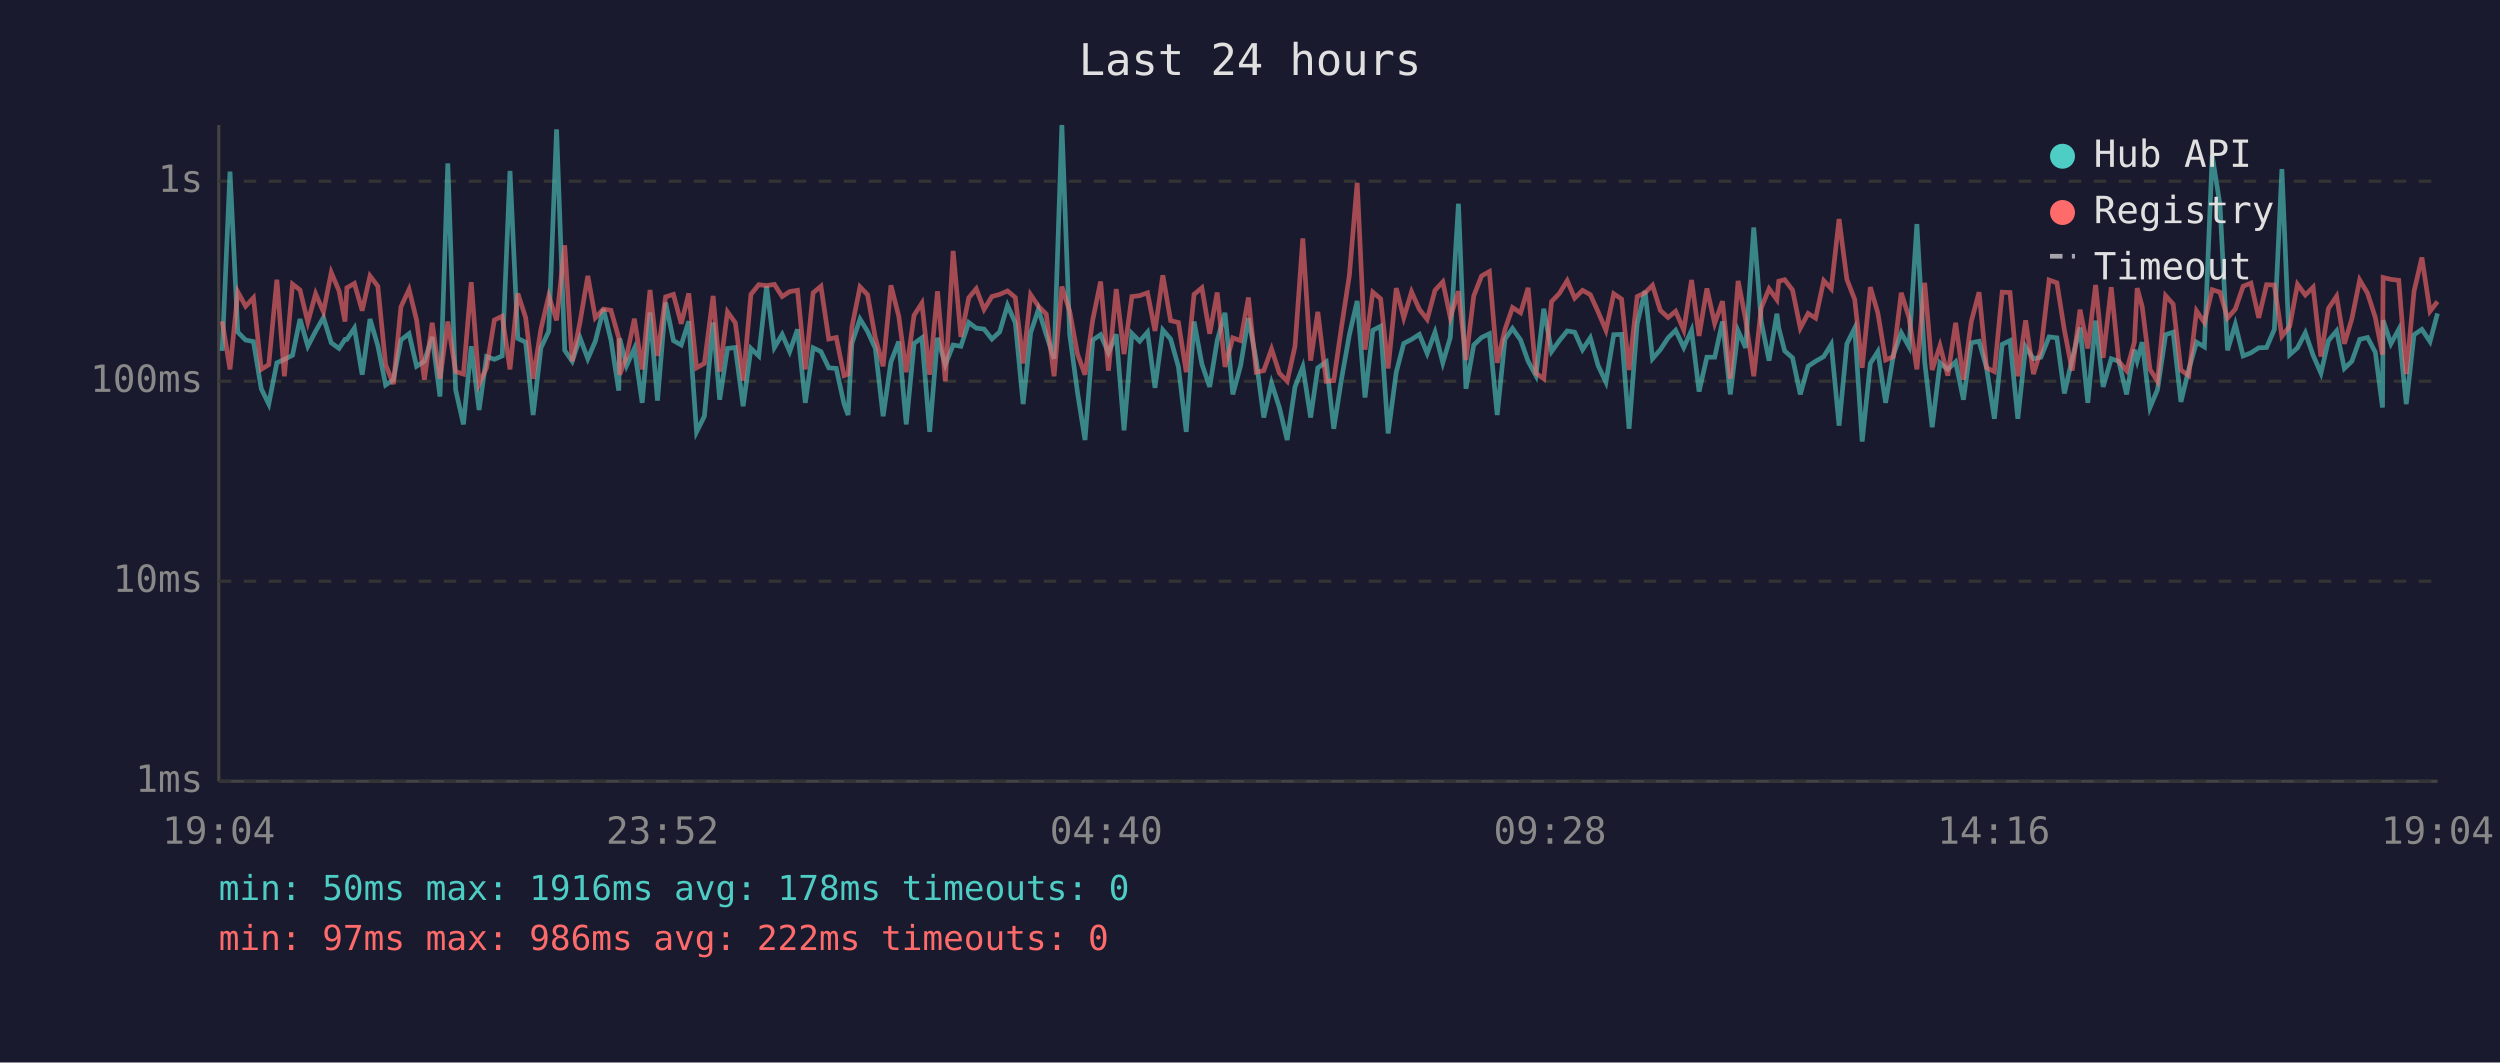
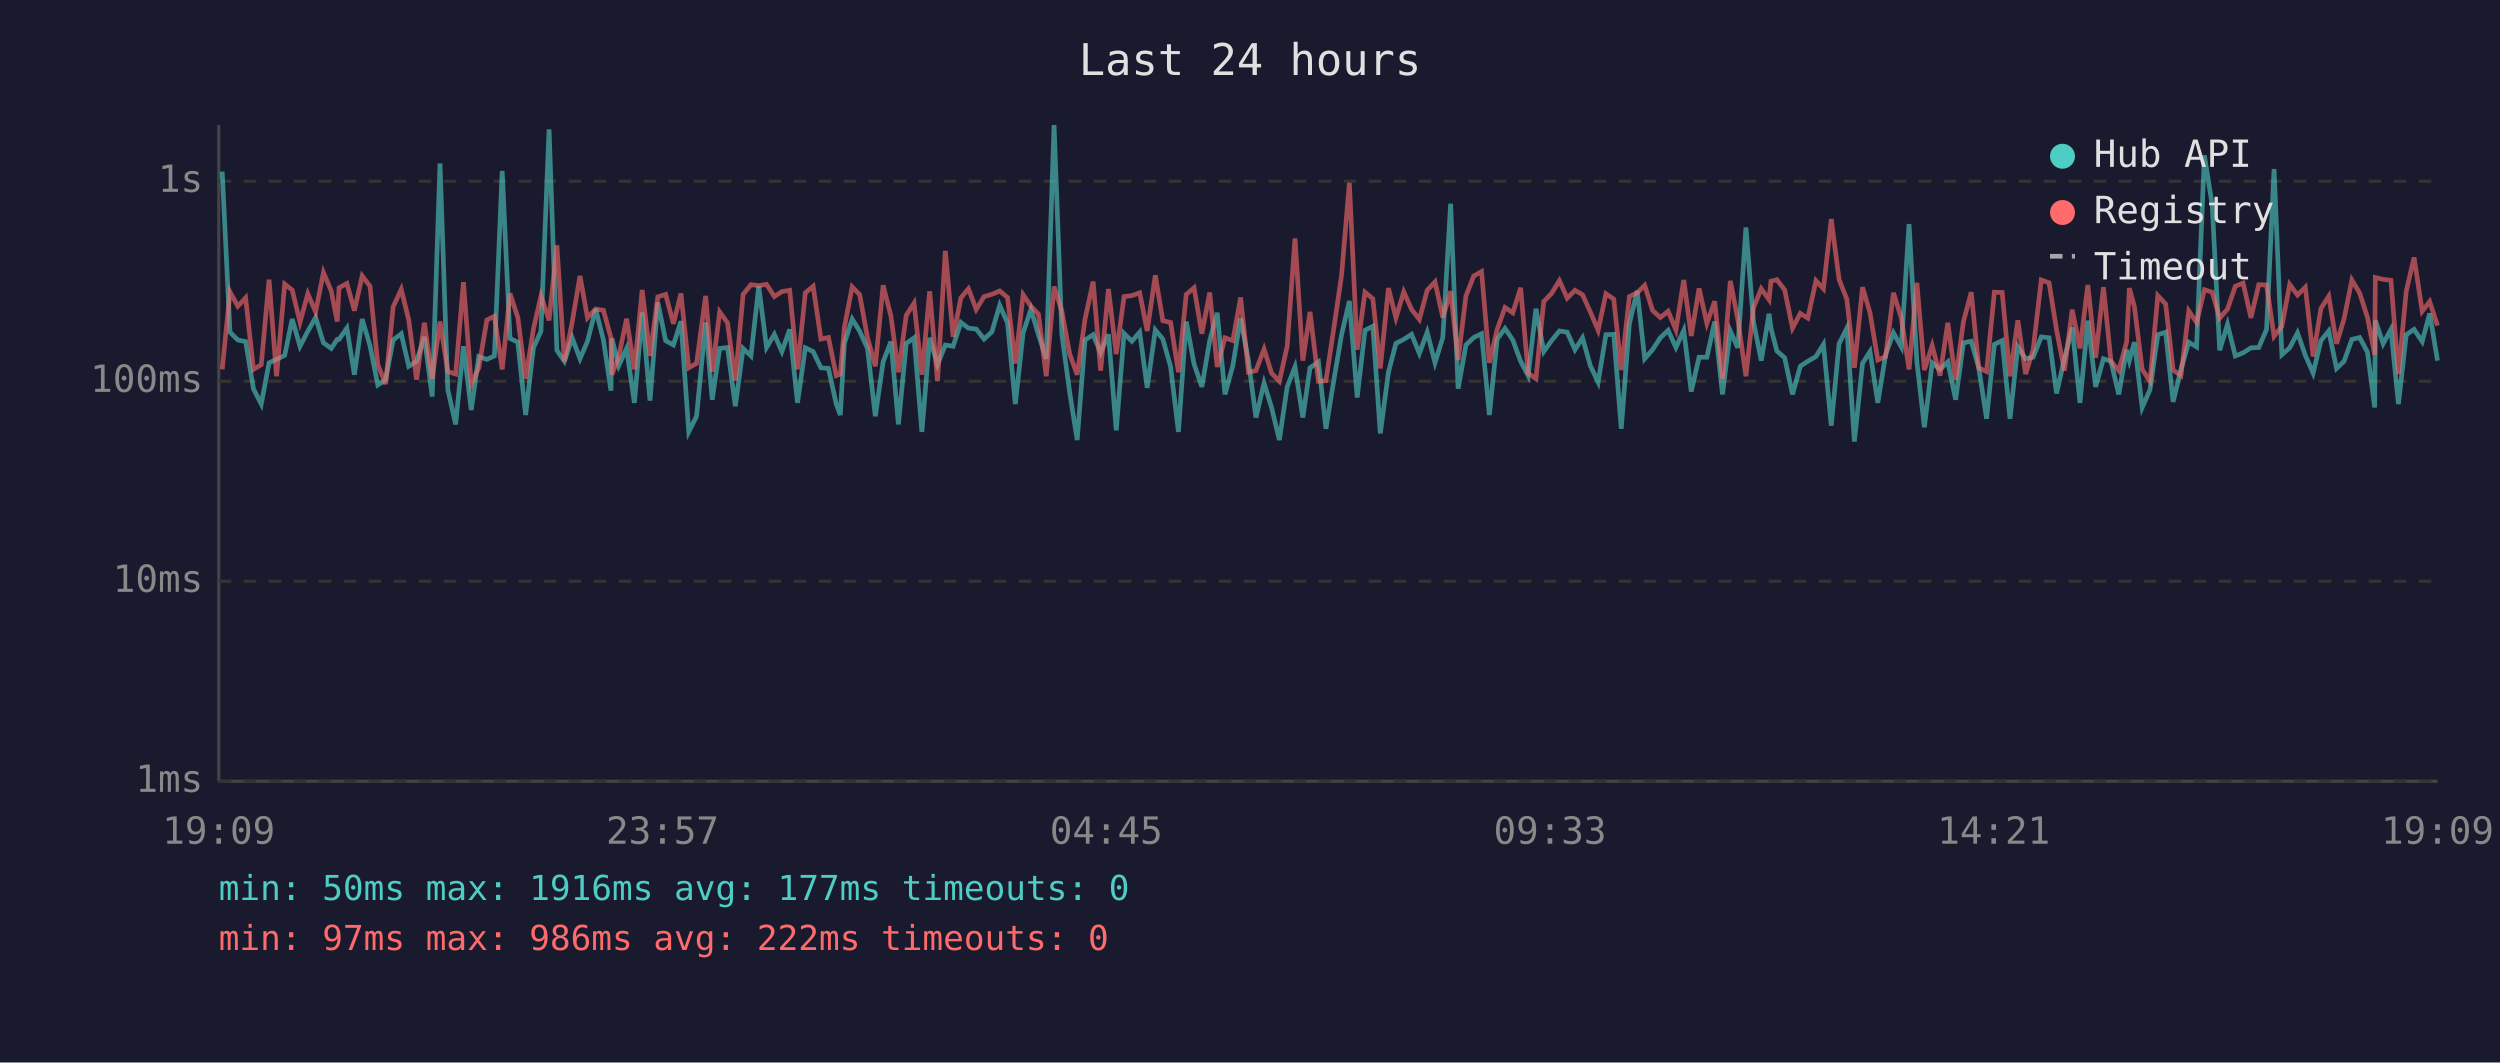
<svg xmlns="http://www.w3.org/2000/svg" viewBox="0 0 800 340" font-family="monospace" font-size="12">
  <rect width="800" height="340" fill="#1a1a2e" />
  <text x="400" y="24" fill="#e0e0e0" font-size="14" text-anchor="middle">Last 24 hours</text>
  <line x1="70" y1="40" x2="70" y2="250" stroke="#444" stroke-width="1" />
  <line x1="70" y1="250" x2="780" y2="250" stroke="#444" stroke-width="1" />
  <line x1="70" y1="250" x2="780" y2="250" stroke="#333" stroke-width="1" stroke-dasharray="4" />
  <text x="65" y="250" fill="#888" text-anchor="end" dominant-baseline="middle">1ms</text>
  <line x1="70" y1="186" x2="780" y2="186" stroke="#333" stroke-width="1" stroke-dasharray="4" />
  <text x="65" y="186" fill="#888" text-anchor="end" dominant-baseline="middle">10ms</text>
  <line x1="70" y1="122" x2="780" y2="122" stroke="#333" stroke-width="1" stroke-dasharray="4" />
  <text x="65" y="122" fill="#888" text-anchor="end" dominant-baseline="middle">100ms</text>
  <line x1="70" y1="58" x2="780" y2="58" stroke="#333" stroke-width="1" stroke-dasharray="4" />
  <text x="65" y="58" fill="#888" text-anchor="end" dominant-baseline="middle">1s</text>
-   <text x="70" y="270" fill="#888" text-anchor="middle">19:04</text>
-   <text x="212" y="270" fill="#888" text-anchor="middle">23:52</text>
-   <text x="354" y="270" fill="#888" text-anchor="middle">04:40</text>
-   <text x="496" y="270" fill="#888" text-anchor="middle">09:28</text>
-   <text x="638" y="270" fill="#888" text-anchor="middle">14:16</text>
-   <text x="780" y="270" fill="#888" text-anchor="middle">19:04</text>
-   <polyline points="71.1,112.3 73.6,54.9 76.1,106.3 78.6,108.8 81.1,109.3 83.6,124.4 86.0,129.3 88.6,116.1 91.0,115.0 93.6,113.7 96.0,102.1 98.5,110.8 101.0,106.0 103.5,101.6 106.0,109.7 108.5,111.5 110.4,108.6 111.0,108.6 113.4,105.0 115.9,119.9 118.4,102.1 120.9,110.6 123.4,123.2 125.9,121.5 128.3,108.8 130.9,106.8 133.3,117.2 135.8,115.6 138.3,107.8 140.8,126.9 143.3,52.3 145.8,124.7 148.3,135.8 150.8,110.8 153.3,131.2 155.7,114.1 158.2,115.0 160.7,113.9 163.2,54.7 165.7,108.3 168.2,109.5 170.6,132.8 173.1,111.3 175.6,106.0 178.1,41.4 180.7,112.1 183.1,115.6 185.6,108.1 188.1,114.8 190.5,109.2 193.1,98.9 195.5,108.8 198.0,125.0 198.3,108.3 200.5,117.0 203.0,111.5 205.5,128.9 208.0,100.0 210.4,128.2 213.0,96.8 215.5,109.0 218.0,110.4 220.4,102.8 222.9,138.2 225.4,133.2 228.2,103.2 230.3,127.9 232.8,111.5 235.3,111.2 237.8,130.0 240.3,111.5 242.8,113.9 245.3,91.6 247.8,111.2 250.3,107.0 252.7,112.5 255.2,105.4 257.7,128.9 260.2,111.3 262.7,112.5 265.2,117.7 267.6,117.9 270.1,129.3 271.4,132.8 272.6,109.9 275.2,102.1 277.6,106.0 280.1,111.5 282.6,133.2 285.1,115.8 287.6,109.3 290.0,135.8 292.5,109.9 295.0,108.1 297.5,138.2 300.0,108.1 302.5,116.7 305.0,110.4 307.5,110.8 310.0,103.2 312.4,105.0 314.9,105.3 317.4,108.5 319.9,106.2 322.4,97.7 324.9,103.3 327.4,129.3 329.8,106.5 332.3,99.0 334.8,107.1 337.3,114.8 339.8,40.0 342.3,107.0 344.8,125.6 347.2,140.8 349.7,108.8 352.2,107.1 354.7,112.9 357.2,107.0 359.7,137.7 362.2,106.7 364.7,109.2 367.2,106.3 369.6,124.1 372.1,105.6 374.6,108.5 377.1,117.4 379.6,138.2 382.1,102.9 384.6,116.5 387.1,123.8 389.5,109.0 392.0,100.1 394.5,126.2 397.0,117.0 399.5,101.8 402.0,115.4 404.4,133.6 406.9,122.6 409.4,130.4 411.9,140.8 414.4,123.8 416.9,117.4 419.4,133.6 421.7,117.7 424.4,115.8 426.8,137.2 429.3,121.2 431.8,107.1 434.3,96.3 436.8,127.2 439.3,105.7 441.8,104.4 444.2,138.7 446.8,119.1 449.2,109.9 451.7,108.6 454.2,107.0 456.7,113.1 459.2,106.3 461.7,116.1 464.1,108.0 466.7,65.2 469.1,124.4 471.6,110.4 474.1,108.0 476.6,106.8 479.1,132.8 481.6,108.5 484.0,105.1 486.6,108.8 489.0,115.6 491.5,120.2 494.0,98.8 496.5,112.5 499.0,109.0 501.5,105.9 503.9,106.3 506.4,111.9 508.9,108.1 511.4,117.0 513.9,122.3 516.4,107.1 518.9,107.0 521.3,137.2 523.9,103.6 526.4,93.1 528.8,114.8 531.3,111.9 533.8,108.1 536.2,105.7 538.8,111.2 541.3,105.7 543.7,125.3 546.2,114.3 548.7,114.3 551.2,102.9 553.7,126.2 556.2,105.9 558.6,111.3 561.2,72.8 563.6,102.9 566.1,115.4 568.6,100.4 569.2,105.0 571.1,112.3 573.6,114.5 576.1,126.2 578.6,117.2 581.0,115.6 583.6,114.1 586.0,110.2 588.5,136.2 591.0,110.0 593.5,105.0 595.9,141.3 598.5,116.3 600.9,112.5 603.4,128.9 605.9,113.5 608.4,106.5 610.9,111.0 613.4,71.7 615.9,115.8 618.3,136.7 620.8,116.1 623.3,118.2 625.8,115.8 628.3,127.9 630.8,109.7 633.3,109.2 635.7,117.7 638.2,134.0 640.7,110.2 643.2,109.0 645.7,134.0 648.2,111.0 650.7,114.8 653.1,114.3 655.7,107.8 658.2,108.1 660.6,125.9 663.1,114.8 665.6,104.8 668.1,128.9 670.6,102.6 673.0,123.8 675.6,114.8 678.0,115.6 680.5,126.2 683.0,111.9 683.9,115.4 685.5,109.5 688.0,130.4 690.4,124.7 693.0,107.1 695.4,106.3 697.9,128.6 700.4,118.2 702.9,109.5 705.4,111.0 707.9,49.7 710.4,65.6 712.8,112.1 715.3,103.8 717.8,113.9 720.3,112.9 722.8,111.3 725.3,111.2 727.8,105.4 730.2,54.1 732.7,113.5 735.2,111.3 737.7,106.5 740.2,113.7 742.7,119.4 745.1,109.0 747.7,105.9 750.2,117.9 752.6,115.6 755.1,108.6 757.6,108.0 760.1,112.7 762.4,130.4 762.6,102.5 765.1,110.0 767.6,105.4 770.0,129.3 772.5,107.1 775.0,105.4 777.6,109.3 780.0,100.3" fill="none" stroke="#4ecdc4" stroke-width="1.5" opacity="0.6" />
-   <polyline points="71.1,102.8 73.6,118.2 76.1,93.4 78.6,98.0 81.1,95.3 83.6,118.2 86.0,116.7 88.6,89.5 91.0,120.4 93.6,90.9 96.0,92.8 98.5,103.1 101.0,94.0 103.5,99.8 106.0,87.2 108.5,93.1 110.4,102.9 111.0,92.1 113.4,90.7 115.9,99.4 118.4,88.3 120.9,91.6 123.4,116.7 125.9,122.9 128.3,98.2 130.9,92.6 133.3,102.4 135.8,121.5 138.3,103.3 140.8,121.2 143.3,102.9 145.8,118.9 148.3,119.7 150.8,90.3 153.3,122.9 155.7,117.7 158.2,102.4 160.7,101.2 163.2,118.2 165.7,93.9 168.2,101.6 170.6,121.2 173.1,105.3 175.6,94.7 178.1,102.5 180.7,78.5 183.1,115.6 185.6,103.1 188.1,88.3 190.5,101.7 193.1,98.9 195.5,99.3 198.0,108.1 198.3,119.9 200.5,114.1 203.0,102.0 205.5,118.2 208.0,92.8 210.4,113.9 213.0,95.0 215.5,94.2 218.0,103.6 220.4,93.9 222.9,117.7 225.4,116.3 228.2,94.7 230.3,118.9 232.8,99.8 235.3,103.3 237.8,121.8 240.3,94.2 242.8,91.1 245.3,91.4 247.8,91.0 250.3,94.9 252.7,93.3 255.2,92.9 257.7,118.2 260.2,93.7 262.7,91.6 265.2,108.5 267.6,108.0 270.1,120.2 271.4,119.7 272.6,104.7 275.2,91.8 277.6,94.3 280.1,108.1 282.6,117.2 285.1,91.3 287.6,101.2 290.0,119.1 292.5,100.9 295.0,97.0 297.5,119.9 300.0,93.2 302.5,122.0 305.0,80.3 307.5,107.8 310.0,95.3 312.4,92.4 314.9,99.0 317.4,94.9 319.9,94.2 322.4,93.1 324.9,95.2 327.4,116.3 329.8,94.3 332.3,98.0 334.8,100.5 337.3,120.4 339.8,91.7 342.3,99.6 344.8,113.3 347.2,119.9 349.7,102.2 352.2,90.1 354.7,118.6 357.2,92.5 359.7,113.3 362.2,94.9 364.7,94.6 367.2,93.7 369.6,105.9 372.1,88.1 374.6,102.6 377.1,103.2 379.6,119.1 382.1,94.2 384.6,92.1 387.1,106.8 389.5,93.6 392.0,117.4 394.5,108.1 397.0,109.0 399.5,95.2 402.0,119.1 404.4,118.6 406.9,111.7 409.4,119.4 411.9,122.0 414.4,110.8 416.9,76.3 419.4,115.4 421.7,99.8 424.4,122.0 426.8,121.8 429.3,104.5 431.8,88.1 434.3,58.5 436.8,111.9 439.3,93.5 441.8,95.6 444.2,117.9 446.8,92.2 449.2,101.7 451.7,93.4 454.2,99.0 456.7,102.2 459.2,92.9 461.7,90.2 464.1,101.6 466.7,93.2 469.1,115.2 471.6,94.7 474.1,88.3 476.6,86.9 479.1,116.1 481.6,105.4 484.0,98.4 486.6,100.1 489.0,92.1 491.5,119.4 494.0,121.2 496.5,96.5 499.0,93.9 501.5,89.8 503.9,95.4 506.4,92.9 508.9,94.3 511.4,99.8 513.9,105.7 516.4,94.0 518.9,95.7 521.3,118.4 523.9,94.9 526.4,93.7 528.8,91.3 531.3,99.3 533.8,101.6 536.2,99.6 538.8,105.6 541.3,89.6 543.7,107.5 546.2,92.3 548.7,103.5 551.2,96.4 553.7,121.2 556.2,89.9 558.6,102.2 561.2,120.4 563.6,98.5 566.1,92.4 568.6,95.9 569.2,90.0 571.1,89.5 573.6,92.8 576.1,105.0 578.6,100.3 581.0,101.8 583.6,89.8 586.0,92.4 588.5,70.1 591.0,89.4 593.5,95.8 595.9,117.7 598.5,91.9 600.9,100.1 603.4,115.2 605.9,114.1 608.4,93.7 610.9,101.7 613.4,118.2 615.9,90.5 618.3,118.4 620.8,110.6 623.3,120.2 625.8,103.3 628.3,121.5 630.8,102.9 633.3,93.5 635.7,117.7 638.2,118.9 640.7,93.5 643.2,93.6 645.7,120.4 648.2,102.5 650.7,119.7 653.1,111.9 655.7,89.6 658.2,90.5 660.6,105.6 663.1,118.6 665.6,99.1 668.1,111.5 670.6,91.2 673.0,114.5 675.6,91.9 678.0,115.6 680.5,118.6 683.0,109.5 683.9,92.2 685.5,98.1 688.0,118.2 690.4,122.0 693.0,94.6 695.4,97.3 697.9,118.4 700.4,120.2 702.9,99.5 705.4,103.2 707.9,92.7 710.4,93.5 712.8,101.8 715.3,98.9 717.8,91.6 720.3,90.6 722.8,101.7 725.3,91.1 727.8,91.2 730.2,107.6 732.7,104.4 735.2,91.0 737.7,94.4 740.2,91.9 742.7,114.1 745.1,98.7 747.7,94.8 750.2,110.0 752.6,102.0 755.1,89.6 757.6,93.8 760.1,101.6 762.4,113.5 762.6,88.8 765.1,89.4 767.6,89.7 770.0,119.7 772.5,93.2 775.0,82.4 777.6,99.6 780.0,96.5" fill="none" stroke="#ff6b6b" stroke-width="1.5" opacity="0.6" />
+   <text x="70" y="270" fill="#888" text-anchor="middle">19:09</text>
+   <text x="212" y="270" fill="#888" text-anchor="middle">23:57</text>
+   <text x="354" y="270" fill="#888" text-anchor="middle">04:45</text>
+   <text x="496" y="270" fill="#888" text-anchor="middle">09:33</text>
+   <text x="638" y="270" fill="#888" text-anchor="middle">14:21</text>
+   <text x="780" y="270" fill="#888" text-anchor="middle">19:09</text>
+   <polyline points="71.1,54.9 73.6,106.3 76.1,108.8 78.6,109.3 81.1,124.4 83.6,129.3 86.1,116.1 88.5,115.0 91.1,113.7 93.5,102.1 96.0,110.8 98.5,106.0 101.0,101.6 103.5,109.7 106.0,111.5 107.9,108.6 108.5,108.6 111.0,105.0 113.4,119.9 115.9,102.1 118.4,110.6 120.9,123.2 123.4,121.5 125.8,108.8 128.4,106.8 130.8,117.2 133.3,115.6 135.8,107.8 138.3,126.9 140.8,52.3 143.3,124.7 145.8,135.8 148.3,110.8 150.8,131.2 153.2,114.1 155.8,115.0 158.2,113.9 160.7,54.7 163.2,108.3 165.7,109.5 168.2,132.8 170.7,111.3 173.1,106.0 175.7,41.4 178.2,112.1 180.6,115.6 183.1,108.1 185.6,114.8 188.0,109.2 190.6,98.9 193.1,108.8 195.5,125.0 195.8,108.3 198.0,117.0 200.5,111.5 203.0,128.9 205.5,100.0 208.0,128.2 210.5,96.8 213.0,109.0 215.5,110.4 217.9,102.8 220.4,138.2 222.9,133.2 225.8,103.2 227.9,127.9 230.3,111.5 232.8,111.2 235.3,130.0 237.8,111.5 240.3,113.9 242.8,91.6 245.3,111.2 247.8,107.0 250.2,112.5 252.7,105.4 255.2,128.9 257.7,111.3 260.2,112.5 262.7,117.7 265.1,117.9 267.6,129.3 268.9,132.8 270.2,109.9 272.7,102.1 275.1,106.0 277.6,111.5 280.1,133.2 282.6,115.8 285.1,109.3 287.5,135.8 290.0,109.9 292.5,108.1 295.0,138.2 297.5,108.1 300.0,116.7 302.5,110.4 305.0,110.8 307.5,103.2 309.9,105.0 312.4,105.3 314.9,108.5 317.4,106.2 319.9,97.7 322.4,103.3 324.9,129.3 327.4,106.5 329.9,99.0 332.3,107.1 334.8,114.8 337.3,40.0 339.8,107.0 342.3,125.6 344.7,140.8 347.2,108.8 349.8,107.1 352.2,112.9 354.7,107.0 357.2,137.7 359.7,106.7 362.2,109.2 364.7,106.3 367.1,124.1 369.7,105.6 372.1,108.5 374.6,117.4 377.1,138.2 379.6,102.9 382.1,116.5 384.6,123.8 387.1,109.0 389.5,100.1 392.0,126.2 394.5,117.0 397.0,101.8 399.5,115.4 401.9,133.6 404.5,122.6 406.9,130.4 409.4,140.8 411.9,123.8 414.4,117.4 416.9,133.6 419.2,117.7 421.9,115.8 424.3,137.2 426.9,121.2 429.3,107.1 431.8,96.3 434.3,127.2 436.8,105.7 439.3,104.4 441.7,138.7 444.3,119.1 446.7,109.9 449.2,108.6 451.7,107.0 454.2,113.1 456.7,106.3 459.2,116.1 461.7,108.0 464.2,65.2 466.6,124.4 469.1,110.4 471.6,108.0 474.1,106.8 476.6,132.8 479.1,108.5 481.6,105.1 484.1,108.8 486.6,115.6 489.0,120.2 491.5,98.8 494.0,112.5 496.5,109.0 499.0,105.9 501.5,106.3 504.0,111.9 506.4,108.1 508.9,117.0 511.4,122.3 513.9,107.1 516.4,107.0 518.8,137.2 521.4,103.6 523.9,93.1 526.3,114.8 528.8,111.9 531.3,108.1 533.8,105.7 536.3,111.2 538.8,105.7 541.2,125.3 543.7,114.3 546.2,114.3 548.7,102.9 551.2,126.2 553.7,105.9 556.1,111.3 558.7,72.8 561.1,102.9 563.6,115.4 566.1,100.4 566.7,105.0 568.6,112.3 571.1,114.5 573.6,126.2 576.1,117.2 578.5,115.6 581.1,114.1 583.5,110.2 586.0,136.2 588.5,110.0 591.0,105.0 593.4,141.3 596.0,116.3 598.4,112.5 600.9,128.9 603.4,113.5 605.9,106.5 608.4,111.0 610.9,71.7 613.4,115.8 615.8,136.7 618.3,116.1 620.8,118.2 623.3,115.8 625.8,127.9 628.3,109.7 630.8,109.2 633.2,117.7 635.7,134.0 638.2,110.2 640.7,109.0 643.2,134.0 645.7,111.0 648.2,114.8 650.6,114.3 653.2,107.8 655.7,108.1 658.1,125.9 660.6,114.8 663.1,104.8 665.6,128.9 668.1,102.6 670.6,123.8 673.1,114.8 675.5,115.6 678.0,126.2 680.5,111.9 681.4,115.4 683.0,109.5 685.5,130.4 688.0,124.7 690.5,107.1 693.0,106.3 695.4,128.6 697.9,118.2 700.4,109.5 702.9,111.0 705.4,49.7 707.9,65.6 710.3,112.1 712.8,103.8 715.3,113.9 717.8,112.9 720.3,111.3 722.8,111.2 725.3,105.4 727.7,54.1 730.2,113.5 732.7,111.3 735.2,106.5 737.7,113.7 740.2,119.4 742.7,109.0 745.2,105.9 747.7,117.9 750.1,115.6 752.6,108.6 755.1,108.0 757.6,112.7 759.9,130.4 760.1,102.5 762.6,110.0 765.1,105.4 767.5,129.3 770.0,107.1 772.5,105.4 775.1,109.3 777.5,100.3 780.0,115.4" fill="none" stroke="#4ecdc4" stroke-width="1.5" opacity="0.6" />
+   <polyline points="71.1,118.2 73.6,93.4 76.1,98.0 78.6,95.3 81.1,118.2 83.6,116.7 86.1,89.5 88.5,120.4 91.1,90.9 93.5,92.8 96.0,103.1 98.5,94.0 101.0,99.8 103.5,87.2 106.0,93.1 107.9,102.9 108.5,92.1 111.0,90.7 113.4,99.4 115.9,88.3 118.4,91.6 120.9,116.7 123.4,122.9 125.8,98.2 128.4,92.6 130.8,102.4 133.3,121.5 135.8,103.3 138.3,121.2 140.8,102.9 143.3,118.9 145.8,119.7 148.3,90.3 150.8,122.9 153.2,117.7 155.8,102.4 158.2,101.2 160.7,118.2 163.2,93.9 165.7,101.6 168.2,121.2 170.7,105.3 173.1,94.7 175.7,102.5 178.2,78.5 180.6,115.6 183.1,103.1 185.6,88.3 188.0,101.7 190.6,98.9 193.1,99.3 195.5,108.1 195.8,119.9 198.0,114.1 200.5,102.0 203.0,118.2 205.5,92.8 208.0,113.9 210.5,95.0 213.0,94.2 215.5,103.6 217.9,93.9 220.4,117.7 222.9,116.3 225.8,94.7 227.9,118.9 230.3,99.8 232.8,103.3 235.3,121.8 237.8,94.2 240.3,91.1 242.8,91.4 245.3,91.0 247.8,94.9 250.2,93.3 252.7,92.9 255.2,118.2 257.7,93.7 260.2,91.6 262.7,108.5 265.1,108.0 267.6,120.2 268.9,119.7 270.2,104.7 272.7,91.8 275.1,94.3 277.6,108.1 280.1,117.2 282.6,91.3 285.1,101.2 287.5,119.1 290.0,100.9 292.5,97.0 295.0,119.9 297.5,93.2 300.0,122.0 302.5,80.3 305.0,107.8 307.5,95.3 309.9,92.4 312.4,99.0 314.9,94.9 317.4,94.2 319.9,93.1 322.4,95.2 324.9,116.3 327.4,94.3 329.9,98.0 332.3,100.5 334.8,120.4 337.3,91.7 339.8,99.6 342.3,113.3 344.7,119.9 347.2,102.2 349.8,90.1 352.2,118.6 354.7,92.5 357.2,113.3 359.7,94.9 362.2,94.6 364.7,93.7 367.1,105.9 369.7,88.1 372.1,102.6 374.6,103.2 377.1,119.1 379.6,94.2 382.1,92.1 384.6,106.8 387.1,93.6 389.5,117.4 392.0,108.1 394.5,109.0 397.0,95.2 399.5,119.1 401.9,118.6 404.5,111.7 406.9,119.4 409.4,122.0 411.9,110.8 414.4,76.3 416.9,115.4 419.2,99.8 421.9,122.0 424.3,121.8 426.9,104.5 429.3,88.1 431.8,58.5 434.3,111.9 436.8,93.5 439.3,95.6 441.7,117.9 444.3,92.2 446.7,101.7 449.2,93.4 451.7,99.0 454.2,102.2 456.7,92.9 459.2,90.2 461.7,101.6 464.2,93.2 466.6,115.2 469.1,94.7 471.6,88.3 474.1,86.9 476.6,116.1 479.1,105.4 481.6,98.4 484.1,100.1 486.6,92.1 489.0,119.4 491.5,121.2 494.0,96.5 496.5,93.9 499.0,89.8 501.5,95.4 504.0,92.9 506.4,94.3 508.9,99.8 511.4,105.7 513.9,94.0 516.4,95.7 518.8,118.4 521.4,94.9 523.9,93.7 526.3,91.3 528.8,99.3 531.3,101.6 533.8,99.6 536.3,105.6 538.8,89.6 541.2,107.5 543.7,92.3 546.2,103.5 548.7,96.4 551.2,121.2 553.7,89.9 556.1,102.2 558.7,120.4 561.1,98.5 563.6,92.4 566.1,95.9 566.7,90.0 568.6,89.5 571.1,92.8 573.6,105.0 576.1,100.3 578.5,101.8 581.1,89.8 583.5,92.4 586.0,70.1 588.5,89.4 591.0,95.8 593.4,117.7 596.0,91.9 598.4,100.1 600.9,115.2 603.4,114.1 605.9,93.7 608.4,101.7 610.9,118.2 613.4,90.5 615.8,118.4 618.3,110.6 620.8,120.2 623.3,103.3 625.8,121.5 628.3,102.9 630.8,93.5 633.2,117.7 635.7,118.9 638.2,93.5 640.7,93.6 643.2,120.4 645.7,102.5 648.2,119.7 650.6,111.9 653.2,89.6 655.7,90.5 658.1,105.6 660.6,118.6 663.1,99.1 665.6,111.5 668.1,91.2 670.6,114.5 673.1,91.9 675.5,115.6 678.0,118.6 680.5,109.5 681.4,92.2 683.0,98.1 685.5,118.2 688.0,122.0 690.5,94.6 693.0,97.3 695.4,118.4 697.9,120.2 700.4,99.5 702.9,103.2 705.4,92.7 707.9,93.5 710.3,101.8 712.8,98.9 715.3,91.6 717.8,90.6 720.3,101.7 722.8,91.1 725.3,91.2 727.7,107.6 730.2,104.4 732.7,91.0 735.2,94.4 737.7,91.9 740.2,114.1 742.7,98.7 745.2,94.8 747.7,110.0 750.1,102.0 752.6,89.6 755.1,93.8 757.6,101.6 759.9,113.5 760.1,88.8 762.6,89.4 765.1,89.7 767.5,119.7 770.0,93.2 772.5,82.4 775.1,99.6 777.5,96.5 780.0,104.2" fill="none" stroke="#ff6b6b" stroke-width="1.5" opacity="0.6" />
  <circle cx="660" cy="50" r="4" fill="#4ecdc4" />
  <text x="670" y="50" fill="#e0e0e0" dominant-baseline="middle">Hub API</text>
  <circle cx="660" cy="68" r="4" fill="#ff6b6b" />
  <text x="670" y="68" fill="#e0e0e0" dominant-baseline="middle">Registry</text>
  <line x1="656" y1="82" x2="664" y2="82" stroke="#e0e0e0" stroke-width="1.5" stroke-dasharray="4,3" opacity="0.7" />
  <text x="670" y="86" fill="#e0e0e0" dominant-baseline="middle">Timeout</text>
-   <text x="70" y="288" fill="#4ecdc4" font-size="11">min: 50ms  max: 1916ms  avg: 178ms  timeouts: 0</text>
+   <text x="70" y="288" fill="#4ecdc4" font-size="11">min: 50ms  max: 1916ms  avg: 177ms  timeouts: 0</text>
  <text x="70" y="304" fill="#ff6b6b" font-size="11">min: 97ms  max: 986ms  avg: 222ms  timeouts: 0</text>
</svg>
